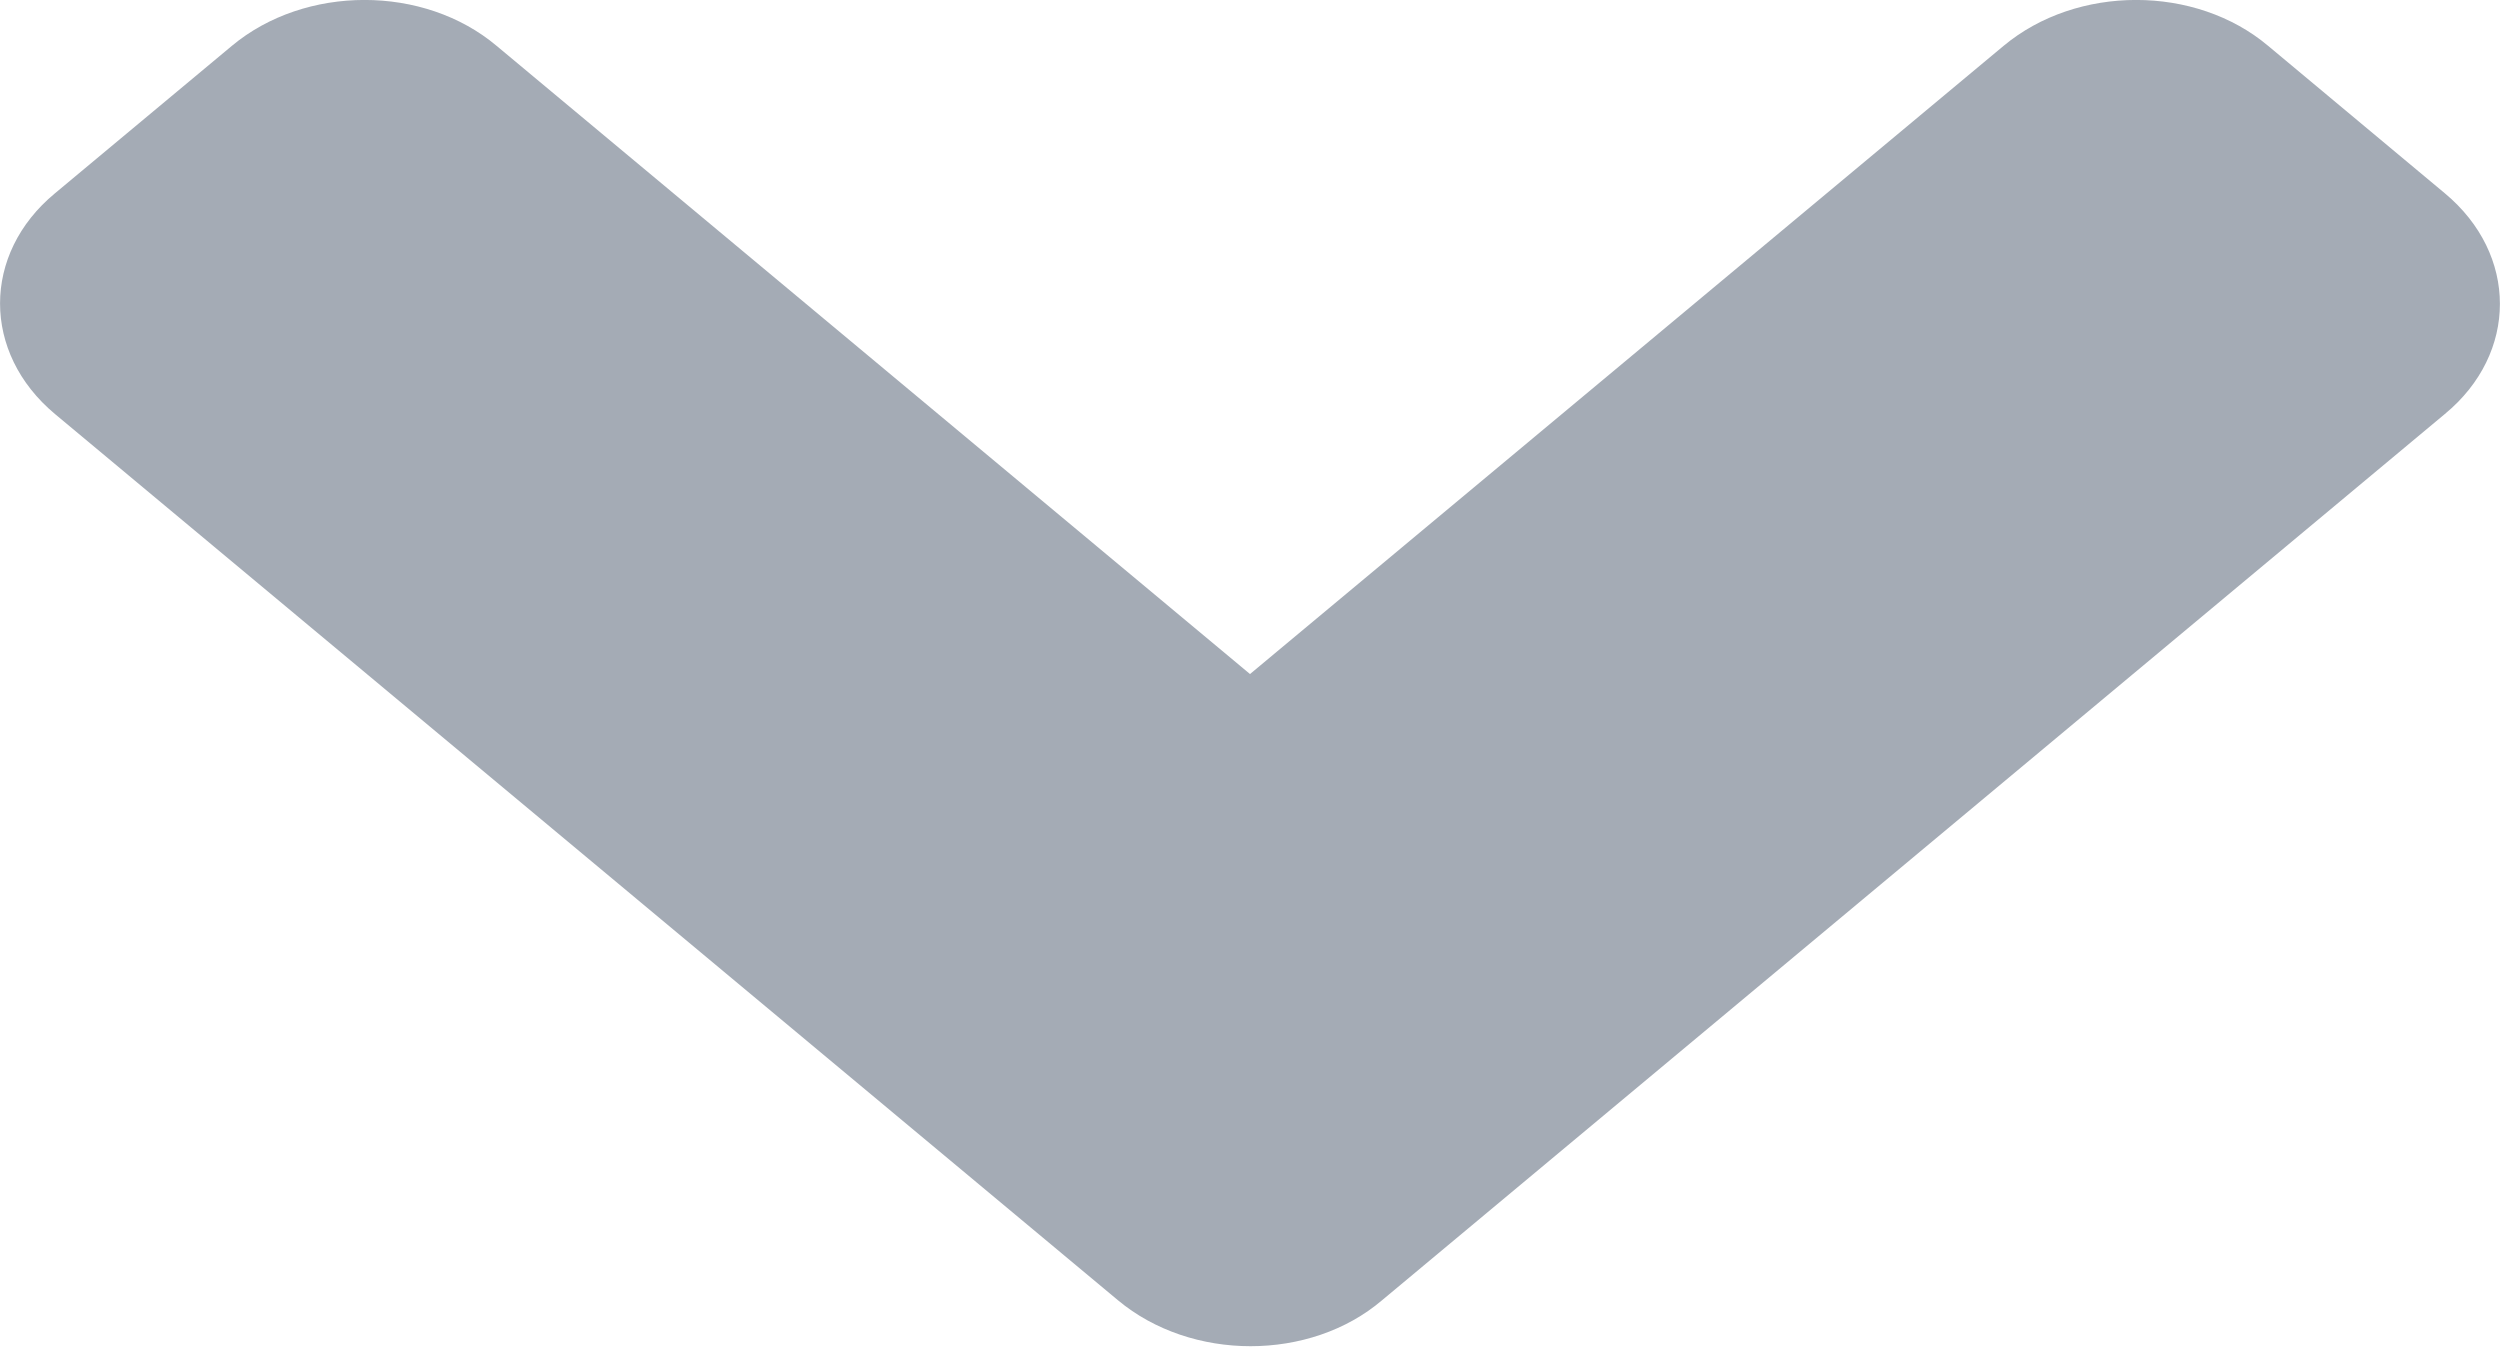
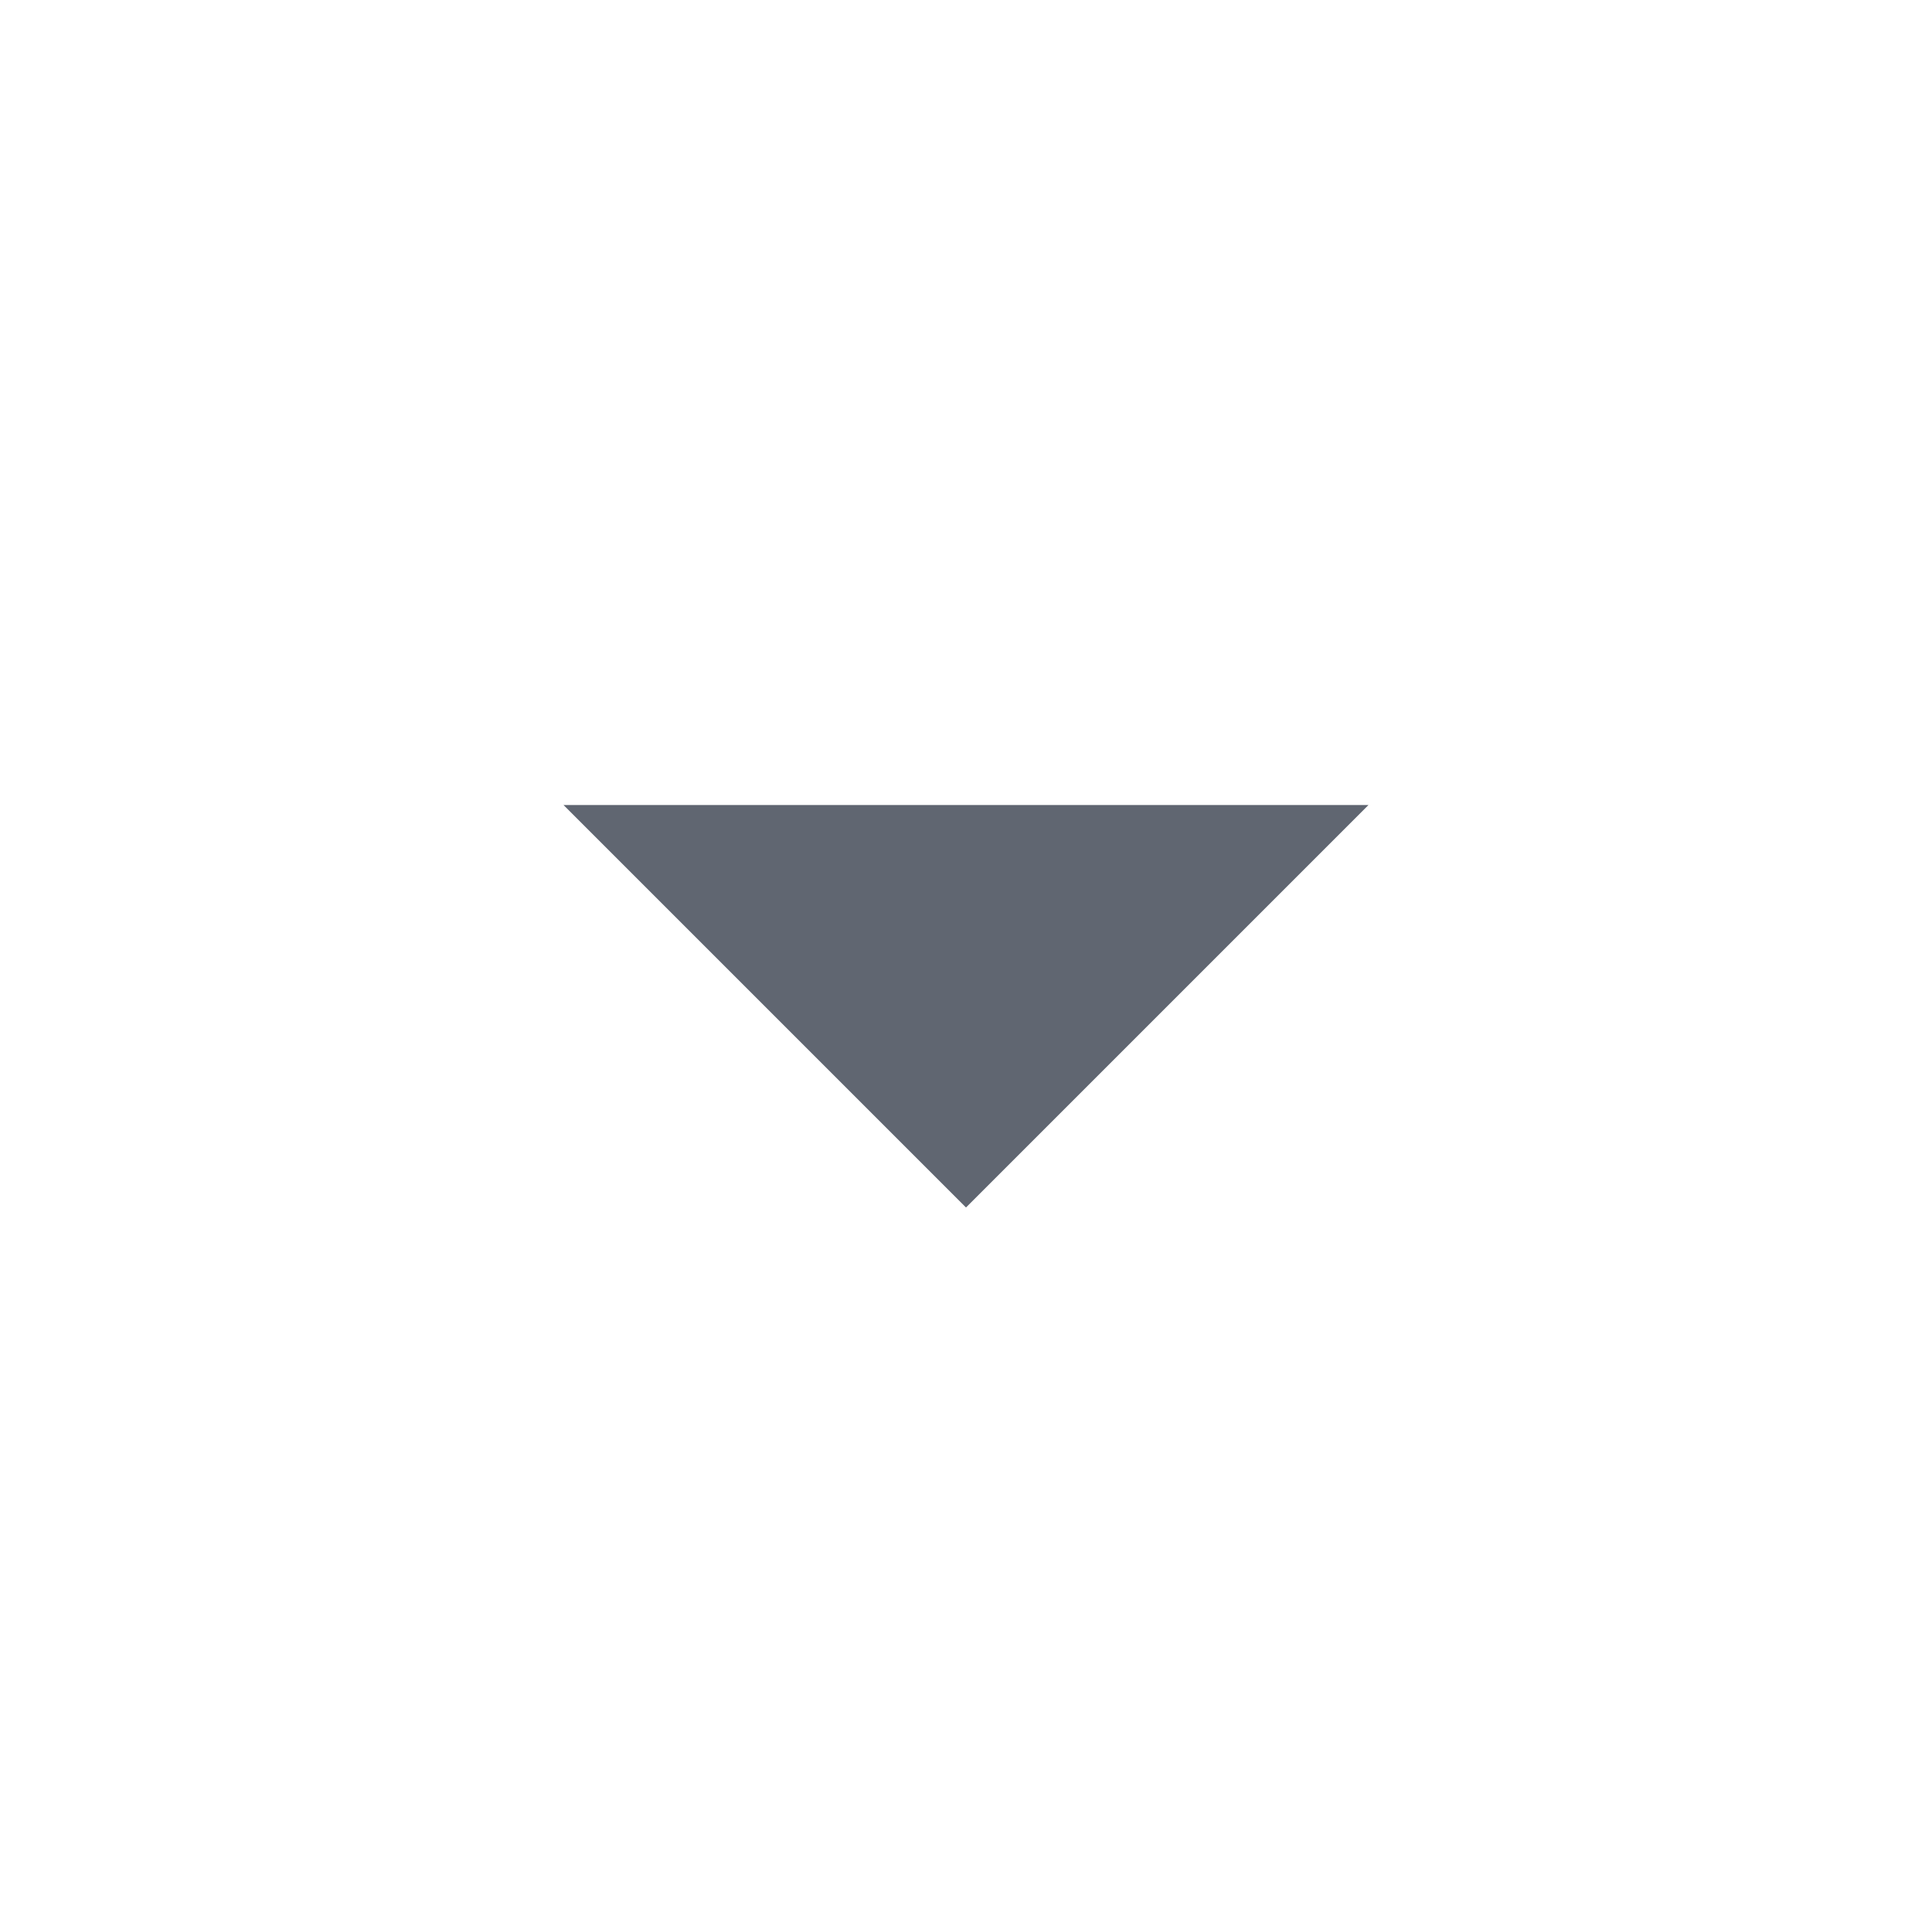
- <svg xmlns="http://www.w3.org/2000/svg" width="13" height="7" viewBox="0 0 13 7" fill="none">
-   <path d="M5.813 6.761L0.286 2.153C-0.095 1.835 -0.095 1.32 0.286 1.005L1.205 0.239C1.587 -0.08 2.205 -0.08 2.583 0.239L6.5 3.505L10.418 0.239C10.8 -0.08 11.417 -0.08 11.795 0.239L12.713 1.005C13.095 1.323 13.095 1.838 12.713 2.153L7.187 6.761C6.813 7.08 6.195 7.08 5.813 6.761Z" fill="#A4ABB5" />
+ <svg xmlns="http://www.w3.org/2000/svg" width="24" height="24" viewBox="0 0 24 24" fill="none">
+   <path d="M7 10L12 15L17 10H7Z" fill="#606671" />
</svg>
